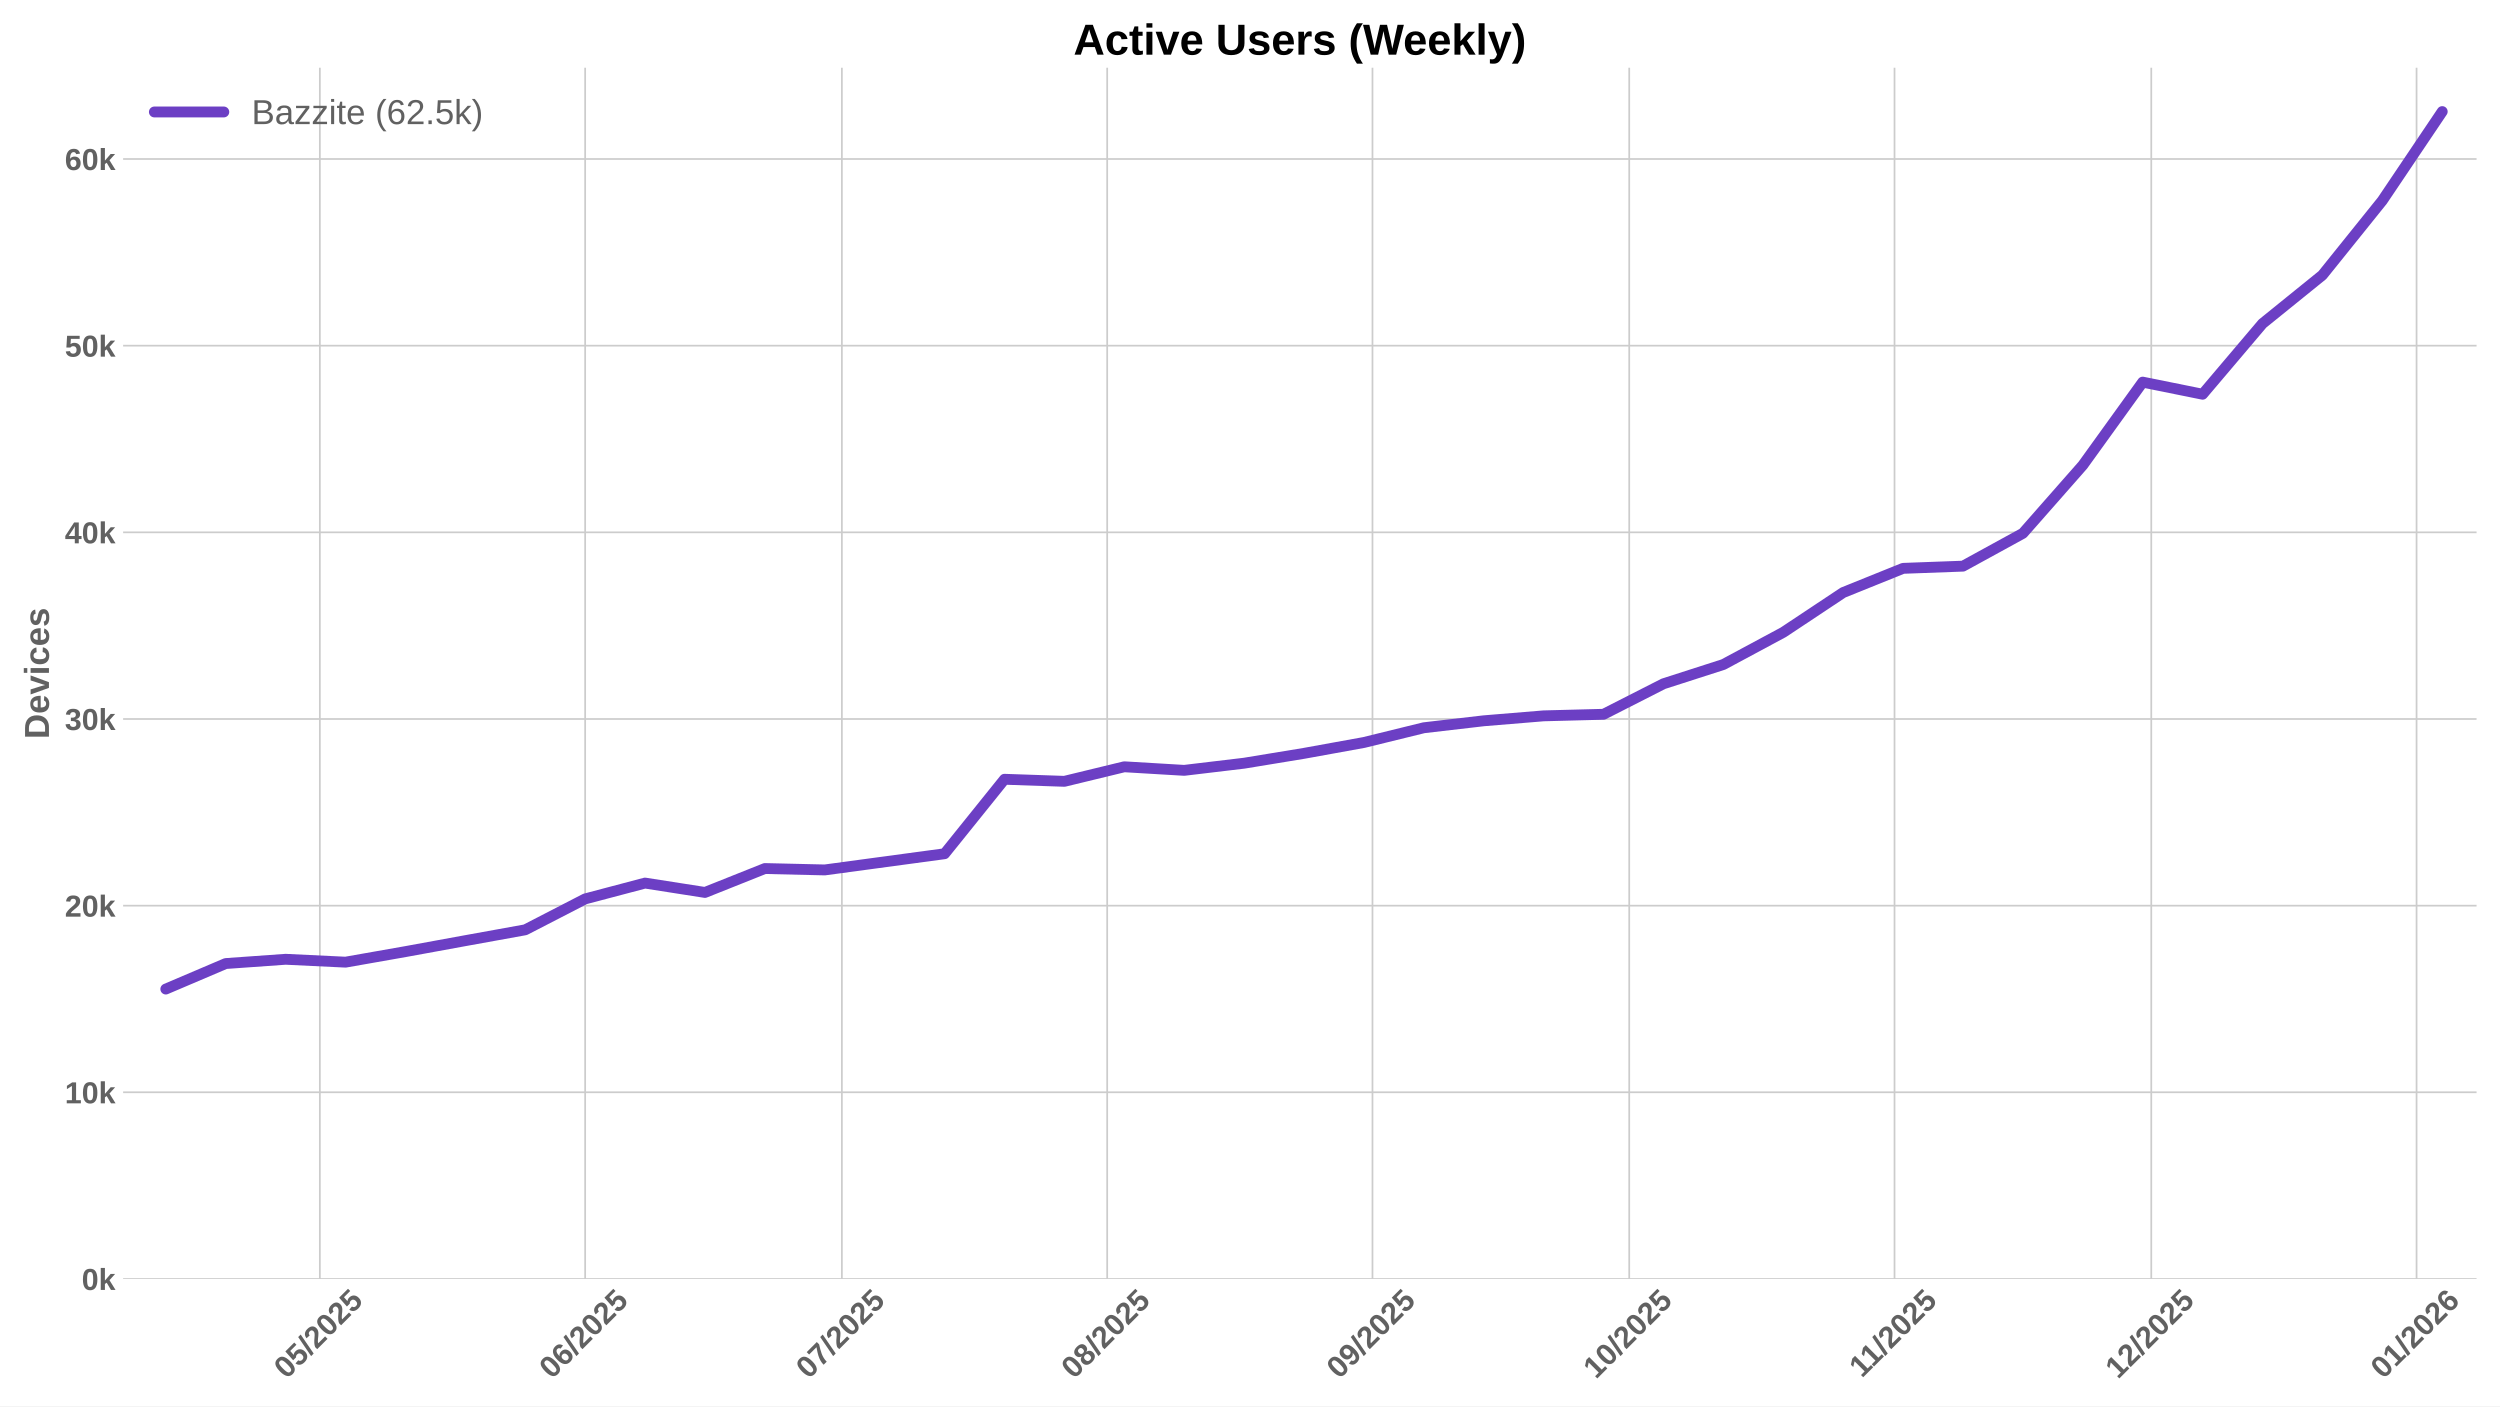
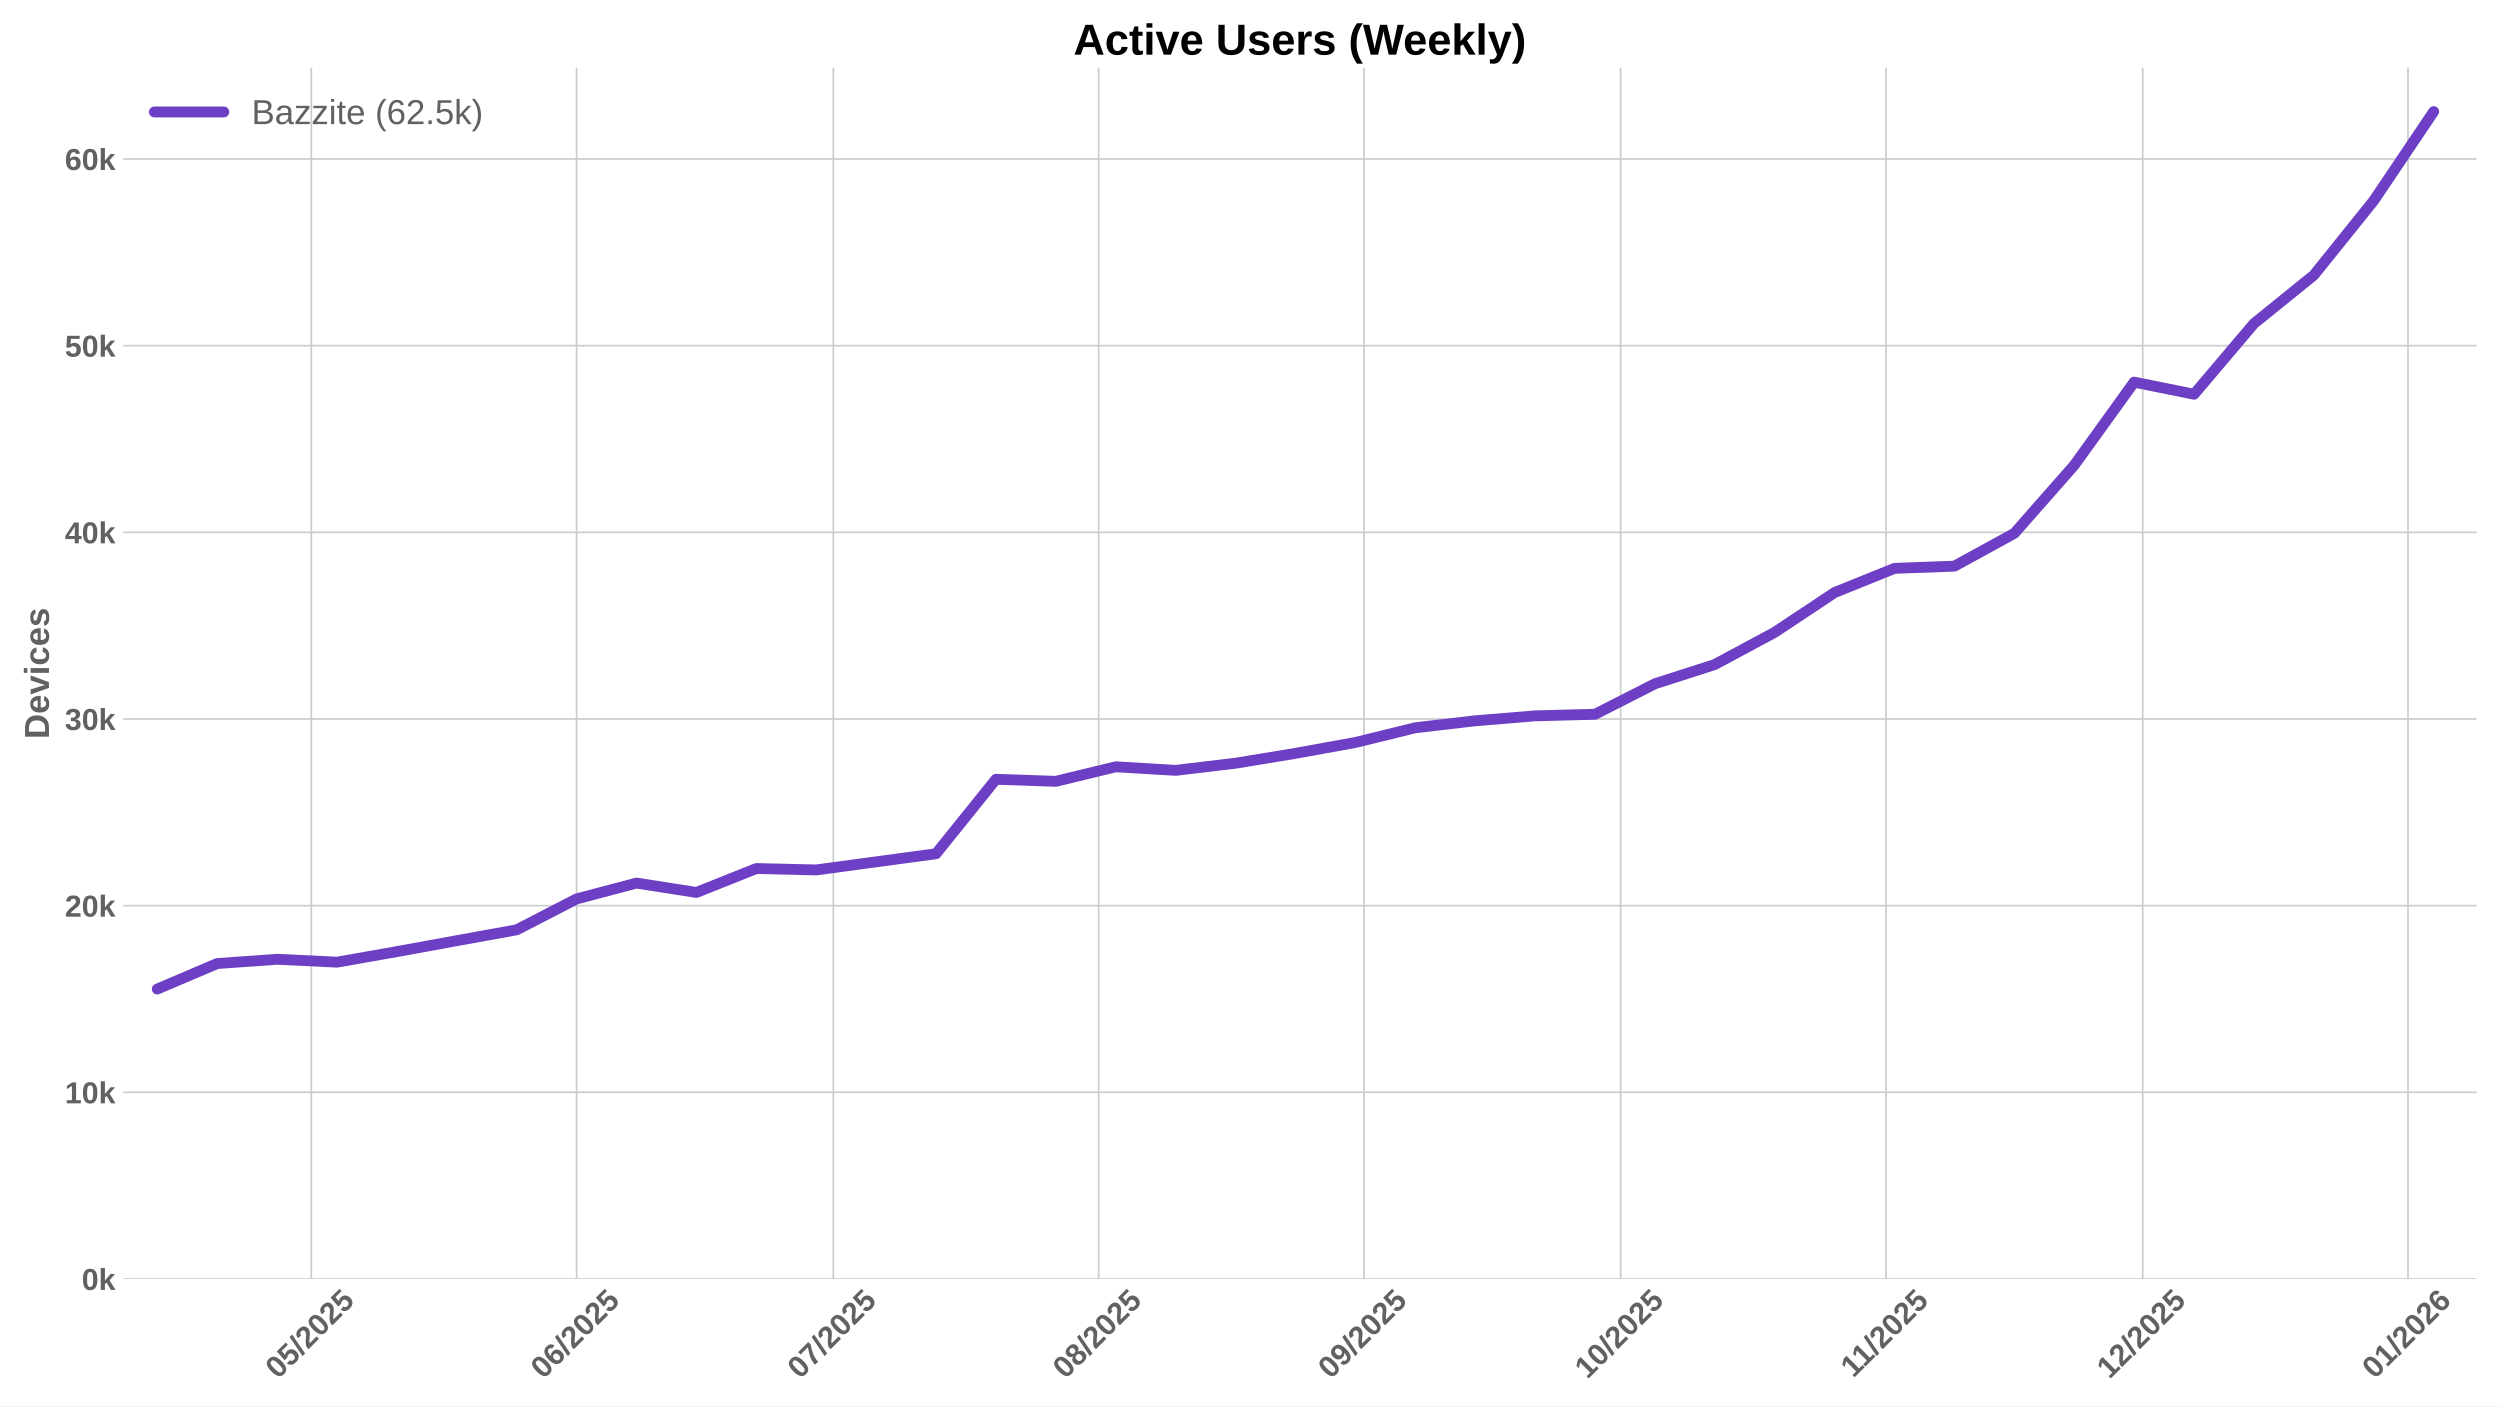
<svg xmlns="http://www.w3.org/2000/svg" xmlns:xlink="http://www.w3.org/1999/xlink" width="1152pt" height="648pt" viewBox="0 0 1152 648" version="1.1">
  <defs>
    <style type="text/css">*{stroke-linejoin: round; stroke-linecap: butt}</style>
  </defs>
  <g id="figure_1">
    <g id="patch_1">
      <path d="M 0 648  L 1152 648  L 1152 0  L 0 0  z " style="fill: #ffffff" />
    </g>
    <g id="axes_1">
      <g id="patch_2">
        <path d="M 56.73 589.343  L 1141.2 589.343  L 1141.2 31.2  L 56.73 31.2  z " style="fill: #ffffff" />
      </g>
      <g id="matplotlib.axis_1">
        <g id="xtick_1">
          <g id="line2d_1">
-             <path d="M 147.387 589.343  L 147.387 31.2  " clip-path="url(#p5490359074)" style="fill: none; stroke: #cccccc; stroke-width: 0.8; stroke-linecap: round" />
+             <path d="M 143.446 589.343  L 143.446 31.2  " clip-path="url(#p81803049bf)" style="fill: none; stroke: #cccccc; stroke-width: 0.8; stroke-linecap: round" />
          </g>
          <g id="line2d_2" />
          <g id="text_1">
-             <g style="fill: #616161" transform="translate(132.0565 635.7977) rotate(-45) scale(0.14 -0.14)">
+             <g style="fill: #616161" transform="translate(128.1152 635.7977) rotate(-45) scale(0.14 -0.14)">
              <defs>
                <path id="LiberationSans-Bold-30" d="M 3297 2203  Q 3297 1088 2914 512  Q 2531 -63 1766 -63  Q 253 -63 253 2203  Q 253 2994 418 3494  Q 584 3994 915 4231  Q 1247 4469 1791 4469  Q 2572 4469 2934 3903  Q 3297 3338 3297 2203  z M 2416 2203  Q 2416 2813 2356 3150  Q 2297 3488 2165 3634  Q 2034 3781 1784 3781  Q 1519 3781 1383 3632  Q 1247 3484 1189 3148  Q 1131 2813 1131 2203  Q 1131 1600 1192 1261  Q 1253 922 1386 775  Q 1519 628 1772 628  Q 2022 628 2158 783  Q 2294 938 2355 1278  Q 2416 1619 2416 2203  z " transform="scale(0.015625)" />
                <path id="LiberationSans-Bold-35" d="M 3381 1466  Q 3381 766 2945 351  Q 2509 -63 1750 -63  Q 1088 -63 689 235  Q 291 534 197 1100  L 1075 1172  Q 1144 891 1319 762  Q 1494 634 1759 634  Q 2088 634 2283 843  Q 2478 1053 2478 1447  Q 2478 1794 2293 2001  Q 2109 2209 1778 2209  Q 1413 2209 1181 1925  L 325 1925  L 478 4403  L 3125 4403  L 3125 3750  L 1275 3750  L 1203 2638  Q 1522 2919 2000 2919  Q 2628 2919 3004 2528  Q 3381 2138 3381 1466  z " transform="scale(0.015625)" />
                <path id="LiberationSans-Bold-2f" d="M 63 -128  L 972 4638  L 1716 4638  L 822 -128  L 63 -128  z " transform="scale(0.015625)" />
                <path id="LiberationSans-Bold-32" d="M 222 0  L 222 609  Q 394 988 711 1347  Q 1028 1706 1509 2097  Q 1972 2472 2158 2715  Q 2344 2959 2344 3194  Q 2344 3769 1766 3769  Q 1484 3769 1336 3617  Q 1188 3466 1144 3163  L 259 3213  Q 334 3825 717 4147  Q 1100 4469 1759 4469  Q 2472 4469 2853 4144  Q 3234 3819 3234 3231  Q 3234 2922 3112 2672  Q 2991 2422 2800 2211  Q 2609 2000 2376 1815  Q 2144 1631 1925 1456  Q 1706 1281 1526 1103  Q 1347 925 1259 722  L 3303 722  L 3303 0  L 222 0  z " transform="scale(0.015625)" />
              </defs>
              <use xlink:href="#LiberationSans-Bold-30" />
              <use xlink:href="#LiberationSans-Bold-35" transform="translate(55.61523 0)" />
              <use xlink:href="#LiberationSans-Bold-2f" transform="translate(111.2305 0)" />
              <use xlink:href="#LiberationSans-Bold-32" transform="translate(139.0137 0)" />
              <use xlink:href="#LiberationSans-Bold-30" transform="translate(194.6289 0)" />
              <use xlink:href="#LiberationSans-Bold-32" transform="translate(250.2441 0)" />
              <use xlink:href="#LiberationSans-Bold-35" transform="translate(305.8594 0)" />
            </g>
          </g>
        </g>
        <g id="xtick_2">
          <g id="line2d_3">
-             <path d="M 269.636 589.343  L 269.636 31.2  " clip-path="url(#p5490359074)" style="fill: none; stroke: #cccccc; stroke-width: 0.8; stroke-linecap: round" />
+             <path d="M 265.695 589.343  L 265.695 31.2  " clip-path="url(#p81803049bf)" style="fill: none; stroke: #cccccc; stroke-width: 0.8; stroke-linecap: round" />
          </g>
          <g id="line2d_4" />
          <g id="text_2">
-             <g style="fill: #616161" transform="translate(254.3059 635.7977) rotate(-45) scale(0.14 -0.14)">
+             <g style="fill: #616161" transform="translate(250.3646 635.7977) rotate(-45) scale(0.14 -0.14)">
              <defs>
                <path id="LiberationSans-Bold-36" d="M 3328 1441  Q 3328 738 2934 337  Q 2541 -63 1847 -63  Q 1069 -63 651 482  Q 234 1028 234 2100  Q 234 3278 657 3873  Q 1081 4469 1869 4469  Q 2428 4469 2751 4222  Q 3075 3975 3209 3456  L 2381 3341  Q 2263 3775 1850 3775  Q 1497 3775 1295 3422  Q 1094 3069 1094 2350  Q 1234 2584 1484 2709  Q 1734 2834 2050 2834  Q 2641 2834 2984 2459  Q 3328 2084 3328 1441  z M 2447 1416  Q 2447 1791 2273 1989  Q 2100 2188 1797 2188  Q 1506 2188 1331 2002  Q 1156 1816 1156 1509  Q 1156 1125 1339 873  Q 1522 622 1819 622  Q 2116 622 2281 833  Q 2447 1044 2447 1416  z " transform="scale(0.015625)" />
              </defs>
              <use xlink:href="#LiberationSans-Bold-30" />
              <use xlink:href="#LiberationSans-Bold-36" transform="translate(55.61523 0)" />
              <use xlink:href="#LiberationSans-Bold-2f" transform="translate(111.2305 0)" />
              <use xlink:href="#LiberationSans-Bold-32" transform="translate(139.0137 0)" />
              <use xlink:href="#LiberationSans-Bold-30" transform="translate(194.6289 0)" />
              <use xlink:href="#LiberationSans-Bold-32" transform="translate(250.2441 0)" />
              <use xlink:href="#LiberationSans-Bold-35" transform="translate(305.8594 0)" />
            </g>
          </g>
        </g>
        <g id="xtick_3">
          <g id="line2d_5">
-             <path d="M 387.942 589.343  L 387.942 31.2  " clip-path="url(#p5490359074)" style="fill: none; stroke: #cccccc; stroke-width: 0.8; stroke-linecap: round" />
+             <path d="M 384.001 589.343  L 384.001 31.2  " clip-path="url(#p81803049bf)" style="fill: none; stroke: #cccccc; stroke-width: 0.8; stroke-linecap: round" />
          </g>
          <g id="line2d_6" />
          <g id="text_3">
-             <g style="fill: #616161" transform="translate(372.6117 635.7977) rotate(-45) scale(0.14 -0.14)">
+             <g style="fill: #616161" transform="translate(368.6704 635.7977) rotate(-45) scale(0.14 -0.14)">
              <defs>
                <path id="LiberationSans-Bold-37" d="M 3278 3706  Q 2981 3238 2717 2797  Q 2453 2356 2256 1911  Q 2059 1466 1945 995  Q 1831 525 1831 0  L 916 0  Q 916 550 1059 1064  Q 1203 1578 1475 2111  Q 1747 2644 2463 3681  L 275 3681  L 275 4403  L 3278 4403  L 3278 3706  z " transform="scale(0.015625)" />
              </defs>
              <use xlink:href="#LiberationSans-Bold-30" />
              <use xlink:href="#LiberationSans-Bold-37" transform="translate(55.61523 0)" />
              <use xlink:href="#LiberationSans-Bold-2f" transform="translate(111.2305 0)" />
              <use xlink:href="#LiberationSans-Bold-32" transform="translate(139.0137 0)" />
              <use xlink:href="#LiberationSans-Bold-30" transform="translate(194.6289 0)" />
              <use xlink:href="#LiberationSans-Bold-32" transform="translate(250.2441 0)" />
              <use xlink:href="#LiberationSans-Bold-35" transform="translate(305.8594 0)" />
            </g>
          </g>
        </g>
        <g id="xtick_4">
          <g id="line2d_7">
-             <path d="M 510.191 589.343  L 510.191 31.2  " clip-path="url(#p5490359074)" style="fill: none; stroke: #cccccc; stroke-width: 0.8; stroke-linecap: round" />
+             <path d="M 506.25 589.343  L 506.25 31.2  " clip-path="url(#p81803049bf)" style="fill: none; stroke: #cccccc; stroke-width: 0.8; stroke-linecap: round" />
          </g>
          <g id="line2d_8" />
          <g id="text_4">
-             <g style="fill: #616161" transform="translate(494.8611 635.7977) rotate(-45) scale(0.14 -0.14)">
+             <g style="fill: #616161" transform="translate(490.9198 635.7977) rotate(-45) scale(0.14 -0.14)">
              <defs>
                <path id="LiberationSans-Bold-38" d="M 3363 1241  Q 3363 622 2953 279  Q 2544 -63 1784 -63  Q 1031 -63 617 278  Q 203 619 203 1234  Q 203 1656 447 1945  Q 691 2234 1100 2303  L 1100 2316  Q 744 2394 525 2669  Q 306 2944 306 3303  Q 306 3844 689 4156  Q 1072 4469 1772 4469  Q 2488 4469 2870 4164  Q 3253 3859 3253 3297  Q 3253 2938 3036 2666  Q 2819 2394 2453 2322  L 2453 2309  Q 2878 2241 3120 1961  Q 3363 1681 3363 1241  z M 2350 3250  Q 2350 3563 2206 3708  Q 2063 3853 1772 3853  Q 1203 3853 1203 3250  Q 1203 2619 1778 2619  Q 2066 2619 2208 2766  Q 2350 2913 2350 3250  z M 2453 1313  Q 2453 2003 1766 2003  Q 1447 2003 1276 1822  Q 1106 1641 1106 1300  Q 1106 913 1275 734  Q 1444 556 1791 556  Q 2131 556 2292 734  Q 2453 913 2453 1313  z " transform="scale(0.015625)" />
              </defs>
              <use xlink:href="#LiberationSans-Bold-30" />
              <use xlink:href="#LiberationSans-Bold-38" transform="translate(55.61523 0)" />
              <use xlink:href="#LiberationSans-Bold-2f" transform="translate(111.2305 0)" />
              <use xlink:href="#LiberationSans-Bold-32" transform="translate(139.0137 0)" />
              <use xlink:href="#LiberationSans-Bold-30" transform="translate(194.6289 0)" />
              <use xlink:href="#LiberationSans-Bold-32" transform="translate(250.2441 0)" />
              <use xlink:href="#LiberationSans-Bold-35" transform="translate(305.8594 0)" />
            </g>
          </g>
        </g>
        <g id="xtick_5">
          <g id="line2d_9">
-             <path d="M 632.441 589.343  L 632.441 31.2  " clip-path="url(#p5490359074)" style="fill: none; stroke: #cccccc; stroke-width: 0.8; stroke-linecap: round" />
+             <path d="M 628.499 589.343  L 628.499 31.2  " clip-path="url(#p81803049bf)" style="fill: none; stroke: #cccccc; stroke-width: 0.8; stroke-linecap: round" />
          </g>
          <g id="line2d_10" />
          <g id="text_5">
-             <g style="fill: #616161" transform="translate(617.1104 635.7977) rotate(-45) scale(0.14 -0.14)">
+             <g style="fill: #616161" transform="translate(613.1691 635.7977) rotate(-45) scale(0.14 -0.14)">
              <defs>
                <path id="LiberationSans-Bold-39" d="M 3322 2272  Q 3322 1100 2894 518  Q 2466 -63 1678 -63  Q 1097 -63 767 185  Q 438 434 300 972  L 1125 1088  Q 1247 628 1688 628  Q 2056 628 2254 981  Q 2453 1334 2459 2028  Q 2341 1794 2070 1661  Q 1800 1528 1488 1528  Q 906 1528 564 1923  Q 222 2319 222 2994  Q 222 3688 623 4078  Q 1025 4469 1759 4469  Q 2550 4469 2936 3920  Q 3322 3372 3322 2272  z M 2394 2888  Q 2394 3297 2214 3539  Q 2034 3781 1738 3781  Q 1447 3781 1280 3570  Q 1113 3359 1113 2988  Q 1113 2622 1278 2401  Q 1444 2181 1741 2181  Q 2022 2181 2208 2373  Q 2394 2566 2394 2888  z " transform="scale(0.015625)" />
              </defs>
              <use xlink:href="#LiberationSans-Bold-30" />
              <use xlink:href="#LiberationSans-Bold-39" transform="translate(55.61523 0)" />
              <use xlink:href="#LiberationSans-Bold-2f" transform="translate(111.2305 0)" />
              <use xlink:href="#LiberationSans-Bold-32" transform="translate(139.0137 0)" />
              <use xlink:href="#LiberationSans-Bold-30" transform="translate(194.6289 0)" />
              <use xlink:href="#LiberationSans-Bold-32" transform="translate(250.2441 0)" />
              <use xlink:href="#LiberationSans-Bold-35" transform="translate(305.8594 0)" />
            </g>
          </g>
        </g>
        <g id="xtick_6">
          <g id="line2d_11">
-             <path d="M 750.747 589.343  L 750.747 31.2  " clip-path="url(#p5490359074)" style="fill: none; stroke: #cccccc; stroke-width: 0.8; stroke-linecap: round" />
+             <path d="M 746.805 589.343  L 746.805 31.2  " clip-path="url(#p81803049bf)" style="fill: none; stroke: #cccccc; stroke-width: 0.8; stroke-linecap: round" />
          </g>
          <g id="line2d_12" />
          <g id="text_6">
-             <g style="fill: #616161" transform="translate(735.4162 635.7977) rotate(-45) scale(0.14 -0.14)">
+             <g style="fill: #616161" transform="translate(731.4749 635.7977) rotate(-45) scale(0.14 -0.14)">
              <defs>
                <path id="LiberationSans-Bold-31" d="M 403 0  L 403 653  L 1494 653  L 1494 3656  L 438 2997  L 438 3688  L 1541 4403  L 2372 4403  L 2372 653  L 3381 653  L 3381 0  L 403 0  z " transform="scale(0.015625)" />
              </defs>
              <use xlink:href="#LiberationSans-Bold-31" />
              <use xlink:href="#LiberationSans-Bold-30" transform="translate(55.61523 0)" />
              <use xlink:href="#LiberationSans-Bold-2f" transform="translate(111.2305 0)" />
              <use xlink:href="#LiberationSans-Bold-32" transform="translate(139.0137 0)" />
              <use xlink:href="#LiberationSans-Bold-30" transform="translate(194.6289 0)" />
              <use xlink:href="#LiberationSans-Bold-32" transform="translate(250.2441 0)" />
              <use xlink:href="#LiberationSans-Bold-35" transform="translate(305.8594 0)" />
            </g>
          </g>
        </g>
        <g id="xtick_7">
          <g id="line2d_13">
-             <path d="M 872.996 589.343  L 872.996 31.2  " clip-path="url(#p5490359074)" style="fill: none; stroke: #cccccc; stroke-width: 0.8; stroke-linecap: round" />
+             <path d="M 869.055 589.343  L 869.055 31.2  " clip-path="url(#p81803049bf)" style="fill: none; stroke: #cccccc; stroke-width: 0.8; stroke-linecap: round" />
          </g>
          <g id="line2d_14" />
          <g id="text_7">
-             <g style="fill: #616161" transform="translate(857.9378 635.2532) rotate(-45) scale(0.14 -0.14)">
+             <g style="fill: #616161" transform="translate(853.9965 635.2532) rotate(-45) scale(0.14 -0.14)">
              <use xlink:href="#LiberationSans-Bold-31" />
              <use xlink:href="#LiberationSans-Bold-31" transform="translate(50.11523 0)" />
              <use xlink:href="#LiberationSans-Bold-2f" transform="translate(105.7305 0)" />
              <use xlink:href="#LiberationSans-Bold-32" transform="translate(133.5137 0)" />
              <use xlink:href="#LiberationSans-Bold-30" transform="translate(189.1289 0)" />
              <use xlink:href="#LiberationSans-Bold-32" transform="translate(244.7441 0)" />
              <use xlink:href="#LiberationSans-Bold-35" transform="translate(300.3594 0)" />
            </g>
          </g>
        </g>
        <g id="xtick_8">
          <g id="line2d_15">
-             <path d="M 991.302 589.343  L 991.302 31.2  " clip-path="url(#p5490359074)" style="fill: none; stroke: #cccccc; stroke-width: 0.8; stroke-linecap: round" />
+             <path d="M 987.36 589.343  L 987.36 31.2  " clip-path="url(#p81803049bf)" style="fill: none; stroke: #cccccc; stroke-width: 0.8; stroke-linecap: round" />
          </g>
          <g id="line2d_16" />
          <g id="text_8">
-             <g style="fill: #616161" transform="translate(975.9714 635.7977) rotate(-45) scale(0.14 -0.14)">
+             <g style="fill: #616161" transform="translate(972.0301 635.7977) rotate(-45) scale(0.14 -0.14)">
              <use xlink:href="#LiberationSans-Bold-31" />
              <use xlink:href="#LiberationSans-Bold-32" transform="translate(55.61523 0)" />
              <use xlink:href="#LiberationSans-Bold-2f" transform="translate(111.2305 0)" />
              <use xlink:href="#LiberationSans-Bold-32" transform="translate(139.0137 0)" />
              <use xlink:href="#LiberationSans-Bold-30" transform="translate(194.6289 0)" />
              <use xlink:href="#LiberationSans-Bold-32" transform="translate(250.2441 0)" />
              <use xlink:href="#LiberationSans-Bold-35" transform="translate(305.8594 0)" />
            </g>
          </g>
        </g>
        <g id="xtick_9">
          <g id="line2d_17">
-             <path d="M 1113.551 589.343  L 1113.551 31.2  " clip-path="url(#p5490359074)" style="fill: none; stroke: #cccccc; stroke-width: 0.8; stroke-linecap: round" />
+             <path d="M 1109.61 589.343  L 1109.61 31.2  " clip-path="url(#p81803049bf)" style="fill: none; stroke: #cccccc; stroke-width: 0.8; stroke-linecap: round" />
          </g>
          <g id="line2d_18" />
          <g id="text_9">
-             <g style="fill: #616161" transform="translate(1098.221 635.7977) rotate(-45) scale(0.14 -0.14)">
+             <g style="fill: #616161" transform="translate(1094.279 635.7977) rotate(-45) scale(0.14 -0.14)">
              <use xlink:href="#LiberationSans-Bold-30" />
              <use xlink:href="#LiberationSans-Bold-31" transform="translate(55.61523 0)" />
              <use xlink:href="#LiberationSans-Bold-2f" transform="translate(111.2305 0)" />
              <use xlink:href="#LiberationSans-Bold-32" transform="translate(139.0137 0)" />
              <use xlink:href="#LiberationSans-Bold-30" transform="translate(194.6289 0)" />
              <use xlink:href="#LiberationSans-Bold-32" transform="translate(250.2441 0)" />
              <use xlink:href="#LiberationSans-Bold-36" transform="translate(305.8594 0)" />
            </g>
          </g>
        </g>
      </g>
      <g id="matplotlib.axis_2">
        <g id="ytick_1">
          <g id="line2d_19">
-             <path d="M 56.73 589.343  L 1141.2 589.343  " clip-path="url(#p5490359074)" style="fill: none; stroke: #cccccc; stroke-width: 0.8; stroke-linecap: round" />
+             <path d="M 56.73 589.343  L 1141.2 589.343  " clip-path="url(#p81803049bf)" style="fill: none; stroke: #cccccc; stroke-width: 0.8; stroke-linecap: round" />
          </g>
          <g id="line2d_20" />
          <g id="text_10">
            <g style="fill: #616161" transform="translate(37.65937 594.416) scale(0.14 -0.14)">
              <defs>
                <path id="LiberationSans-Bold-6b" d="M 2606 0  L 1703 1531  L 1325 1269  L 1325 0  L 447 0  L 447 4638  L 1325 4638  L 1325 1981  L 2531 3381  L 3475 3381  L 2288 2063  L 3566 0  L 2606 0  z " transform="scale(0.015625)" />
              </defs>
              <use xlink:href="#LiberationSans-Bold-30" />
              <use xlink:href="#LiberationSans-Bold-6b" transform="translate(55.61523 0)" />
            </g>
          </g>
        </g>
        <g id="ytick_2">
          <g id="line2d_21">
-             <path d="M 56.73 503.331  L 1141.2 503.331  " clip-path="url(#p5490359074)" style="fill: none; stroke: #cccccc; stroke-width: 0.8; stroke-linecap: round" />
+             <path d="M 56.73 503.331  L 1141.2 503.331  " clip-path="url(#p81803049bf)" style="fill: none; stroke: #cccccc; stroke-width: 0.8; stroke-linecap: round" />
          </g>
          <g id="line2d_22" />
          <g id="text_11">
            <g style="fill: #616161" transform="translate(29.87406 508.4042) scale(0.14 -0.14)">
              <use xlink:href="#LiberationSans-Bold-31" />
              <use xlink:href="#LiberationSans-Bold-30" transform="translate(55.61523 0)" />
              <use xlink:href="#LiberationSans-Bold-6b" transform="translate(111.2305 0)" />
            </g>
          </g>
        </g>
        <g id="ytick_3">
          <g id="line2d_23">
-             <path d="M 56.73 417.32  L 1141.2 417.32  " clip-path="url(#p5490359074)" style="fill: none; stroke: #cccccc; stroke-width: 0.8; stroke-linecap: round" />
+             <path d="M 56.73 417.32  L 1141.2 417.32  " clip-path="url(#p81803049bf)" style="fill: none; stroke: #cccccc; stroke-width: 0.8; stroke-linecap: round" />
          </g>
          <g id="line2d_24" />
          <g id="text_12">
            <g style="fill: #616161" transform="translate(29.87406 422.3925) scale(0.14 -0.14)">
              <use xlink:href="#LiberationSans-Bold-32" />
              <use xlink:href="#LiberationSans-Bold-30" transform="translate(55.61523 0)" />
              <use xlink:href="#LiberationSans-Bold-6b" transform="translate(111.2305 0)" />
            </g>
          </g>
        </g>
        <g id="ytick_4">
          <g id="line2d_25">
-             <path d="M 56.73 331.308  L 1141.2 331.308  " clip-path="url(#p5490359074)" style="fill: none; stroke: #cccccc; stroke-width: 0.8; stroke-linecap: round" />
+             <path d="M 56.73 331.308  L 1141.2 331.308  " clip-path="url(#p81803049bf)" style="fill: none; stroke: #cccccc; stroke-width: 0.8; stroke-linecap: round" />
          </g>
          <g id="line2d_26" />
          <g id="text_13">
            <g style="fill: #616161" transform="translate(29.87406 336.3807) scale(0.14 -0.14)">
              <defs>
                <path id="LiberationSans-Bold-33" d="M 3328 1222  Q 3328 603 2922 265  Q 2516 -72 1766 -72  Q 1056 -72 637 254  Q 219 581 147 1197  L 1041 1275  Q 1125 641 1763 641  Q 2078 641 2253 797  Q 2428 953 2428 1275  Q 2428 1569 2215 1725  Q 2003 1881 1584 1881  L 1278 1881  L 1278 2591  L 1566 2591  Q 1944 2591 2134 2745  Q 2325 2900 2325 3188  Q 2325 3459 2173 3614  Q 2022 3769 1731 3769  Q 1459 3769 1292 3619  Q 1125 3469 1100 3194  L 222 3256  Q 291 3825 694 4147  Q 1097 4469 1747 4469  Q 2438 4469 2827 4158  Q 3216 3847 3216 3297  Q 3216 2884 2973 2618  Q 2731 2353 2275 2266  L 2275 2253  Q 2781 2194 3054 1920  Q 3328 1647 3328 1222  z " transform="scale(0.015625)" />
              </defs>
              <use xlink:href="#LiberationSans-Bold-33" />
              <use xlink:href="#LiberationSans-Bold-30" transform="translate(55.61523 0)" />
              <use xlink:href="#LiberationSans-Bold-6b" transform="translate(111.2305 0)" />
            </g>
          </g>
        </g>
        <g id="ytick_5">
          <g id="line2d_27">
-             <path d="M 56.73 245.296  L 1141.2 245.296  " clip-path="url(#p5490359074)" style="fill: none; stroke: #cccccc; stroke-width: 0.8; stroke-linecap: round" />
+             <path d="M 56.73 245.296  L 1141.2 245.296  " clip-path="url(#p81803049bf)" style="fill: none; stroke: #cccccc; stroke-width: 0.8; stroke-linecap: round" />
          </g>
          <g id="line2d_28" />
          <g id="text_14">
            <g style="fill: #616161" transform="translate(29.87406 250.369) scale(0.14 -0.14)">
              <defs>
                <path id="LiberationSans-Bold-34" d="M 2938 897  L 2938 0  L 2100 0  L 2100 897  L 97 897  L 97 1556  L 1956 4403  L 2938 4403  L 2938 1550  L 3525 1550  L 3525 897  L 2938 897  z M 2100 2991  Q 2100 3159 2111 3356  Q 2122 3553 2128 3609  Q 2047 3434 1834 3103  L 813 1550  L 2100 1550  L 2100 2991  z " transform="scale(0.015625)" />
              </defs>
              <use xlink:href="#LiberationSans-Bold-34" />
              <use xlink:href="#LiberationSans-Bold-30" transform="translate(55.61523 0)" />
              <use xlink:href="#LiberationSans-Bold-6b" transform="translate(111.2305 0)" />
            </g>
          </g>
        </g>
        <g id="ytick_6">
          <g id="line2d_29">
-             <path d="M 56.73 159.284  L 1141.2 159.284  " clip-path="url(#p5490359074)" style="fill: none; stroke: #cccccc; stroke-width: 0.8; stroke-linecap: round" />
+             <path d="M 56.73 159.284  L 1141.2 159.284  " clip-path="url(#p81803049bf)" style="fill: none; stroke: #cccccc; stroke-width: 0.8; stroke-linecap: round" />
          </g>
          <g id="line2d_30" />
          <g id="text_15">
            <g style="fill: #616161" transform="translate(29.87406 164.3572) scale(0.14 -0.14)">
              <use xlink:href="#LiberationSans-Bold-35" />
              <use xlink:href="#LiberationSans-Bold-30" transform="translate(55.61523 0)" />
              <use xlink:href="#LiberationSans-Bold-6b" transform="translate(111.2305 0)" />
            </g>
          </g>
        </g>
        <g id="ytick_7">
          <g id="line2d_31">
-             <path d="M 56.73 73.273  L 1141.2 73.273  " clip-path="url(#p5490359074)" style="fill: none; stroke: #cccccc; stroke-width: 0.8; stroke-linecap: round" />
+             <path d="M 56.73 73.273  L 1141.2 73.273  " clip-path="url(#p81803049bf)" style="fill: none; stroke: #cccccc; stroke-width: 0.8; stroke-linecap: round" />
          </g>
          <g id="line2d_32" />
          <g id="text_16">
            <g style="fill: #616161" transform="translate(29.87406 78.34546) scale(0.14 -0.14)">
              <use xlink:href="#LiberationSans-Bold-36" />
              <use xlink:href="#LiberationSans-Bold-30" transform="translate(55.61523 0)" />
              <use xlink:href="#LiberationSans-Bold-6b" transform="translate(111.2305 0)" />
            </g>
          </g>
        </g>
        <g id="text_17">
          <g style="fill: #616161" transform="translate(22.55406 340.5153) rotate(-90) scale(0.16 -0.16)">
            <defs>
              <path id="LiberationSans-Bold-44" d="M 4353 2234  Q 4353 1553 4086 1045  Q 3819 538 3330 269  Q 2841 0 2209 0  L 428 0  L 428 4403  L 2022 4403  Q 3134 4403 3743 3842  Q 4353 3281 4353 2234  z M 3425 2234  Q 3425 2944 3056 3317  Q 2688 3691 2003 3691  L 1350 3691  L 1350 713  L 2131 713  Q 2725 713 3075 1122  Q 3425 1531 3425 2234  z " transform="scale(0.015625)" />
              <path id="LiberationSans-Bold-65" d="M 1831 -63  Q 1069 -63 659 389  Q 250 841 250 1706  Q 250 2544 665 2994  Q 1081 3444 1844 3444  Q 2572 3444 2956 2961  Q 3341 2478 3341 1547  L 3341 1522  L 1172 1522  Q 1172 1028 1355 776  Q 1538 525 1875 525  Q 2341 525 2463 928  L 3291 856  Q 2931 -63 1831 -63  z M 1831 2891  Q 1522 2891 1355 2675  Q 1188 2459 1178 2072  L 2491 2072  Q 2466 2481 2294 2686  Q 2122 2891 1831 2891  z " transform="scale(0.015625)" />
              <path id="LiberationSans-Bold-76" d="M 2284 0  L 1234 0  L 25 3381  L 953 3381  L 1544 1491  Q 1591 1334 1766 709  Q 1797 838 1894 1159  Q 1991 1481 2613 3381  L 3531 3381  L 2284 0  z " transform="scale(0.015625)" />
              <path id="LiberationSans-Bold-69" d="M 447 3991  L 447 4638  L 1325 4638  L 1325 3991  L 447 3991  z M 447 0  L 447 3381  L 1325 3381  L 1325 0  L 447 0  z " transform="scale(0.015625)" />
              <path id="LiberationSans-Bold-63" d="M 1856 -63  Q 1088 -63 669 395  Q 250 853 250 1672  Q 250 2509 672 2976  Q 1094 3444 1869 3444  Q 2466 3444 2856 3144  Q 3247 2844 3347 2316  L 2463 2272  Q 2425 2531 2275 2686  Q 2125 2841 1850 2841  Q 1172 2841 1172 1706  Q 1172 538 1863 538  Q 2113 538 2281 695  Q 2450 853 2491 1166  L 3372 1125  Q 3325 778 3123 506  Q 2922 234 2594 85  Q 2266 -63 1856 -63  z " transform="scale(0.015625)" />
              <path id="LiberationSans-Bold-73" d="M 3297 988  Q 3297 497 2895 217  Q 2494 -63 1784 -63  Q 1088 -63 717 157  Q 347 378 225 844  L 997 959  Q 1063 719 1223 619  Q 1384 519 1784 519  Q 2153 519 2322 612  Q 2491 706 2491 906  Q 2491 1069 2355 1164  Q 2219 1259 1894 1325  Q 1150 1472 890 1598  Q 631 1725 495 1926  Q 359 2128 359 2422  Q 359 2906 732 3176  Q 1106 3447 1791 3447  Q 2394 3447 2761 3212  Q 3128 2978 3219 2534  L 2441 2453  Q 2403 2659 2256 2761  Q 2109 2863 1791 2863  Q 1478 2863 1322 2783  Q 1166 2703 1166 2516  Q 1166 2369 1286 2283  Q 1406 2197 1691 2141  Q 2088 2059 2395 1973  Q 2703 1888 2889 1769  Q 3075 1650 3186 1464  Q 3297 1278 3297 988  z " transform="scale(0.015625)" />
            </defs>
            <use xlink:href="#LiberationSans-Bold-44" />
            <use xlink:href="#LiberationSans-Bold-65" transform="translate(72.2168 0)" />
            <use xlink:href="#LiberationSans-Bold-76" transform="translate(127.832 0)" />
            <use xlink:href="#LiberationSans-Bold-69" transform="translate(183.4473 0)" />
            <use xlink:href="#LiberationSans-Bold-63" transform="translate(211.2305 0)" />
            <use xlink:href="#LiberationSans-Bold-65" transform="translate(266.8457 0)" />
            <use xlink:href="#LiberationSans-Bold-73" transform="translate(322.4609 0)" />
          </g>
        </g>
      </g>
      <g id="line2d_33">
-         <path d="M 76.403 455.758  L 104.008 444.001  L 131.613 442.039  L 159.217 443.364  L 186.822 438.504  L 214.427 433.455  L 242.031 428.458  L 269.636 414.215  L 297.241 406.921  L 324.846 411.239  L 352.45 400.221  L 380.055 400.866  L 435.264 393.4  L 462.869 359.09  L 490.474 360.036  L 518.078 353.336  L 545.683 354.978  L 573.288 351.684  L 600.892 347.143  L 628.497 342.137  L 656.102 335.35  L 683.707 332.142  L 711.311 329.863  L 738.916 329.14  L 766.521 315.086  L 794.125 306.201  L 821.73 291.373  L 849.335 273.035  L 876.939 261.896  L 904.544 260.881  L 932.149 245.752  L 959.753 214.375  L 987.358 176.083  L 1014.963 181.665  L 1042.568 149.101  L 1070.172 126.772  L 1097.777 92.436  L 1125.382 51.417  " clip-path="url(#p5490359074)" style="fill: none; stroke: #6c3fc4; stroke-width: 5; stroke-linecap: round" />
+         <path d="M 72.462 455.758  L 100.067 444.001  L 127.671 442.039  L 155.276 443.364  L 182.881 438.504  L 210.486 433.455  L 238.09 428.458  L 265.695 414.215  L 293.3 406.921  L 320.904 411.239  L 348.509 400.221  L 376.114 400.866  L 431.323 393.4  L 458.928 359.09  L 486.532 360.036  L 514.137 353.336  L 541.742 354.978  L 569.346 351.684  L 596.951 347.143  L 624.556 342.137  L 652.161 335.35  L 679.765 332.142  L 707.37 329.863  L 734.975 329.14  L 762.579 315.086  L 790.184 306.201  L 817.789 291.373  L 845.393 273.035  L 872.998 261.896  L 900.603 260.881  L 928.207 245.752  L 955.812 214.375  L 983.417 176.083  L 1011.022 181.665  L 1038.626 149.101  L 1066.231 126.772  L 1093.836 92.436  L 1121.44 51.417  " clip-path="url(#p81803049bf)" style="fill: none; stroke: #6c3fc4; stroke-width: 5; stroke-linecap: round" />
      </g>
      <g id="patch_3">
        <path d="M 56.73 589.343  L 56.73 31.2  " style="fill: none" />
      </g>
      <g id="patch_4">
        <path d="M 1141.2 589.343  L 1141.2 31.2  " style="fill: none" />
      </g>
      <g id="patch_5">
        <path d="M 56.73 589.343  L 1141.2 589.343  " style="fill: none" />
      </g>
      <g id="patch_6">
        <path d="M 56.73 31.2  L 1141.2 31.2  " style="fill: none" />
      </g>
      <g id="text_18">
        <g transform="translate(494.6541 25.2) scale(0.2 -0.2)">
          <defs>
            <path id="LiberationSans-Bold-41" d="M 3541 0  L 3150 1125  L 1472 1125  L 1081 0  L 159 0  L 1766 4403  L 2853 4403  L 4453 0  L 3541 0  z M 2309 3725  L 2291 3656  Q 2259 3544 2215 3400  Q 2172 3256 1678 1819  L 2944 1819  L 2509 3084  L 2375 3509  L 2309 3725  z " transform="scale(0.015625)" />
            <path id="LiberationSans-Bold-74" d="M 1313 -56  Q 925 -56 715 155  Q 506 366 506 794  L 506 2788  L 78 2788  L 78 3381  L 550 3381  L 825 4175  L 1375 4175  L 1375 3381  L 2016 3381  L 2016 2788  L 1375 2788  L 1375 1031  Q 1375 784 1469 667  Q 1563 550 1759 550  Q 1863 550 2053 594  L 2053 50  Q 1728 -56 1313 -56  z " transform="scale(0.015625)" />
            <path id="LiberationSans-Bold-20" transform="scale(0.015625)" />
            <path id="LiberationSans-Bold-55" d="M 2259 -63  Q 1350 -63 867 381  Q 384 825 384 1650  L 384 4403  L 1306 4403  L 1306 1722  Q 1306 1200 1554 929  Q 1803 659 2284 659  Q 2778 659 3043 942  Q 3309 1225 3309 1753  L 3309 4403  L 4231 4403  L 4231 1697  Q 4231 859 3714 398  Q 3197 -63 2259 -63  z " transform="scale(0.015625)" />
            <path id="LiberationSans-Bold-72" d="M 447 0  L 447 2588  Q 447 2866 439 3052  Q 431 3238 422 3381  L 1259 3381  Q 1269 3325 1284 3039  Q 1300 2753 1300 2659  L 1313 2659  Q 1441 3016 1541 3161  Q 1641 3306 1778 3376  Q 1916 3447 2122 3447  Q 2291 3447 2394 3400  L 2394 2666  Q 2181 2713 2019 2713  Q 1691 2713 1508 2447  Q 1325 2181 1325 1659  L 1325 0  L 447 0  z " transform="scale(0.015625)" />
            <path id="LiberationSans-Bold-28" d="M 1247 -1328  Q 756 -622 537 81  Q 319 784 319 1659  Q 319 2531 537 3232  Q 756 3934 1247 4638  L 2125 4638  Q 1631 3925 1407 3219  Q 1184 2513 1184 1656  Q 1184 803 1406 101  Q 1628 -600 2125 -1328  L 1247 -1328  z " transform="scale(0.015625)" />
            <path id="LiberationSans-Bold-57" d="M 4897 0  L 3803 0  L 3206 2547  Q 3097 2997 3022 3488  Q 2947 3078 2900 2864  Q 2853 2650 2234 0  L 1141 0  L 6 4403  L 941 4403  L 1578 1559  L 1722 872  Q 1809 1306 1892 1701  Q 1975 2097 2516 4403  L 3547 4403  L 4103 2059  Q 4169 1797 4325 872  L 4403 1234  L 4569 1953  L 5100 4403  L 6034 4403  L 4897 0  z " transform="scale(0.015625)" />
            <path id="LiberationSans-Bold-6c" d="M 447 0  L 447 4638  L 1325 4638  L 1325 0  L 447 0  z " transform="scale(0.015625)" />
            <path id="LiberationSans-Bold-79" d="M 884 -1328  Q 569 -1328 331 -1288  L 331 -663  Q 497 -688 634 -688  Q 822 -688 945 -628  Q 1069 -569 1167 -431  Q 1266 -294 1388 34  L 50 3381  L 978 3381  L 1509 1797  Q 1634 1456 1825 753  L 1903 1050  L 2106 1784  L 2606 3381  L 3525 3381  L 2188 -178  Q 1919 -828 1630 -1078  Q 1341 -1328 884 -1328  z " transform="scale(0.015625)" />
            <path id="LiberationSans-Bold-29" d="M 6 -1328  Q 506 -597 726 101  Q 947 800 947 1656  Q 947 2516 722 3223  Q 497 3931 6 4638  L 884 4638  Q 1378 3928 1595 3225  Q 1813 2522 1813 1659  Q 1813 791 1595 87  Q 1378 -616 884 -1328  L 6 -1328  z " transform="scale(0.015625)" />
          </defs>
          <use xlink:href="#LiberationSans-Bold-41" />
          <use xlink:href="#LiberationSans-Bold-63" transform="translate(72.2168 0)" />
          <use xlink:href="#LiberationSans-Bold-74" transform="translate(127.832 0)" />
          <use xlink:href="#LiberationSans-Bold-69" transform="translate(161.1328 0)" />
          <use xlink:href="#LiberationSans-Bold-76" transform="translate(188.916 0)" />
          <use xlink:href="#LiberationSans-Bold-65" transform="translate(244.5312 0)" />
          <use xlink:href="#LiberationSans-Bold-20" transform="translate(300.1465 0)" />
          <use xlink:href="#LiberationSans-Bold-55" transform="translate(327.9297 0)" />
          <use xlink:href="#LiberationSans-Bold-73" transform="translate(400.1465 0)" />
          <use xlink:href="#LiberationSans-Bold-65" transform="translate(455.7617 0)" />
          <use xlink:href="#LiberationSans-Bold-72" transform="translate(511.377 0)" />
          <use xlink:href="#LiberationSans-Bold-73" transform="translate(550.293 0)" />
          <use xlink:href="#LiberationSans-Bold-20" transform="translate(605.9082 0)" />
          <use xlink:href="#LiberationSans-Bold-28" transform="translate(633.6914 0)" />
          <use xlink:href="#LiberationSans-Bold-57" transform="translate(666.9922 0)" />
          <use xlink:href="#LiberationSans-Bold-65" transform="translate(759.627 0)" />
          <use xlink:href="#LiberationSans-Bold-65" transform="translate(815.2422 0)" />
          <use xlink:href="#LiberationSans-Bold-6b" transform="translate(870.8574 0)" />
          <use xlink:href="#LiberationSans-Bold-6c" transform="translate(926.4727 0)" />
          <use xlink:href="#LiberationSans-Bold-79" transform="translate(954.2559 0)" />
          <use xlink:href="#LiberationSans-Bold-29" transform="translate(1009.871 0)" />
        </g>
      </g>
      <g id="legend_1">
        <g id="line2d_34">
          <path d="M 71.13 51.595  L 87.13 51.595  L 103.13 51.595  " style="fill: none; stroke: #6c3fc4; stroke-width: 5; stroke-linecap: round" />
        </g>
        <g id="text_19">
          <g style="fill: #616161" transform="translate(115.93 57.195) scale(0.16 -0.16)">
            <defs>
              <path id="LiberationSans-42" d="M 3931 1241  Q 3931 653 3503 326  Q 3075 0 2313 0  L 525 0  L 525 4403  L 2125 4403  Q 3675 4403 3675 3334  Q 3675 2944 3456 2678  Q 3238 2413 2838 2322  Q 3363 2259 3647 1970  Q 3931 1681 3931 1241  z M 3075 3263  Q 3075 3619 2831 3772  Q 2588 3925 2125 3925  L 1122 3925  L 1122 2531  L 2125 2531  Q 2603 2531 2839 2711  Q 3075 2891 3075 3263  z M 3328 1288  Q 3328 2066 2234 2066  L 1122 2066  L 1122 478  L 2281 478  Q 2828 478 3078 681  Q 3328 884 3328 1288  z " transform="scale(0.015625)" />
              <path id="LiberationSans-61" d="M 1294 -63  Q 784 -63 528 206  Q 272 475 272 944  Q 272 1469 617 1750  Q 963 2031 1731 2050  L 2491 2063  L 2491 2247  Q 2491 2659 2316 2837  Q 2141 3016 1766 3016  Q 1388 3016 1216 2887  Q 1044 2759 1009 2478  L 422 2531  Q 566 3444 1778 3444  Q 2416 3444 2737 3151  Q 3059 2859 3059 2306  L 3059 850  Q 3059 600 3125 473  Q 3191 347 3375 347  Q 3456 347 3559 369  L 3559 19  Q 3347 -31 3125 -31  Q 2813 -31 2670 133  Q 2528 297 2509 647  L 2491 647  Q 2275 259 1989 98  Q 1703 -63 1294 -63  z M 1422 359  Q 1731 359 1972 500  Q 2213 641 2352 886  Q 2491 1131 2491 1391  L 2491 1669  L 1875 1656  Q 1478 1650 1273 1575  Q 1069 1500 959 1344  Q 850 1188 850 934  Q 850 659 998 509  Q 1147 359 1422 359  z " transform="scale(0.015625)" />
              <path id="LiberationSans-7a" d="M 259 0  L 259 428  L 2150 2947  L 366 2947  L 366 3381  L 2816 3381  L 2816 2953  L 922 434  L 2881 434  L 2881 0  L 259 0  z " transform="scale(0.015625)" />
              <path id="LiberationSans-69" d="M 428 4100  L 428 4638  L 991 4638  L 991 4100  L 428 4100  z M 428 0  L 428 3381  L 991 3381  L 991 0  L 428 0  z " transform="scale(0.015625)" />
              <path id="LiberationSans-74" d="M 1731 25  Q 1453 -50 1163 -50  Q 488 -50 488 716  L 488 2972  L 97 2972  L 97 3381  L 509 3381  L 675 4138  L 1050 4138  L 1050 3381  L 1675 3381  L 1675 2972  L 1050 2972  L 1050 838  Q 1050 594 1129 495  Q 1209 397 1406 397  Q 1519 397 1731 441  L 1731 25  z " transform="scale(0.015625)" />
              <path id="LiberationSans-65" d="M 863 1572  Q 863 991 1103 675  Q 1344 359 1806 359  Q 2172 359 2392 506  Q 2613 653 2691 878  L 3184 738  Q 2881 -63 1806 -63  Q 1056 -63 664 384  Q 272 831 272 1713  Q 272 2550 664 2997  Q 1056 3444 1784 3444  Q 3275 3444 3275 1647  L 3275 1572  L 863 1572  z M 2694 2003  Q 2647 2538 2422 2783  Q 2197 3028 1775 3028  Q 1366 3028 1127 2754  Q 888 2481 869 2003  L 2694 2003  z " transform="scale(0.015625)" />
              <path id="LiberationSans-20" transform="scale(0.015625)" />
              <path id="LiberationSans-28" d="M 397 1663  Q 397 2566 680 3284  Q 963 4003 1550 4638  L 2094 4638  Q 1509 3988 1236 3256  Q 963 2525 963 1656  Q 963 791 1233 62  Q 1503 -666 2094 -1325  L 1550 -1325  Q 959 -688 678 32  Q 397 753 397 1650  L 397 1663  z " transform="scale(0.015625)" />
              <path id="LiberationSans-36" d="M 3278 1441  Q 3278 744 2900 340  Q 2522 -63 1856 -63  Q 1113 -63 719 490  Q 325 1044 325 2100  Q 325 3244 734 3856  Q 1144 4469 1900 4469  Q 2897 4469 3156 3572  L 2619 3475  Q 2453 4013 1894 4013  Q 1413 4013 1148 3564  Q 884 3116 884 2266  Q 1038 2550 1316 2698  Q 1594 2847 1953 2847  Q 2563 2847 2920 2465  Q 3278 2084 3278 1441  z M 2706 1416  Q 2706 1894 2472 2153  Q 2238 2413 1819 2413  Q 1425 2413 1183 2183  Q 941 1953 941 1550  Q 941 1041 1192 716  Q 1444 391 1838 391  Q 2244 391 2475 664  Q 2706 938 2706 1416  z " transform="scale(0.015625)" />
              <path id="LiberationSans-32" d="M 322 0  L 322 397  Q 481 763 711 1042  Q 941 1322 1194 1548  Q 1447 1775 1695 1969  Q 1944 2163 2144 2356  Q 2344 2550 2467 2762  Q 2591 2975 2591 3244  Q 2591 3606 2378 3806  Q 2166 4006 1788 4006  Q 1428 4006 1195 3811  Q 963 3616 922 3263  L 347 3316  Q 409 3844 795 4156  Q 1181 4469 1788 4469  Q 2453 4469 2811 4155  Q 3169 3841 3169 3263  Q 3169 3006 3051 2753  Q 2934 2500 2703 2247  Q 2472 1994 1819 1463  Q 1459 1169 1246 933  Q 1034 697 941 478  L 3238 478  L 3238 0  L 322 0  z " transform="scale(0.015625)" />
              <path id="LiberationSans-2e" d="M 584 0  L 584 684  L 1194 684  L 1194 0  L 584 0  z " transform="scale(0.015625)" />
              <path id="LiberationSans-35" d="M 3291 1434  Q 3291 738 2877 337  Q 2463 -63 1728 -63  Q 1113 -63 734 206  Q 356 475 256 984  L 825 1050  Q 1003 397 1741 397  Q 2194 397 2450 670  Q 2706 944 2706 1422  Q 2706 1838 2448 2094  Q 2191 2350 1753 2350  Q 1525 2350 1328 2278  Q 1131 2206 934 2034  L 384 2034  L 531 4403  L 3034 4403  L 3034 3925  L 1044 3925  L 959 2528  Q 1325 2809 1869 2809  Q 2519 2809 2905 2428  Q 3291 2047 3291 1434  z " transform="scale(0.015625)" />
              <path id="LiberationSans-6b" d="M 2550 0  L 1406 1544  L 994 1203  L 994 0  L 431 0  L 431 4638  L 994 4638  L 994 1741  L 2478 3381  L 3138 3381  L 1766 1928  L 3209 0  L 2550 0  z " transform="scale(0.015625)" />
              <path id="LiberationSans-29" d="M 1734 1650  Q 1734 747 1451 28  Q 1169 -691 581 -1325  L 38 -1325  Q 625 -669 897 57  Q 1169 784 1169 1656  Q 1169 2528 895 3256  Q 622 3984 38 4638  L 581 4638  Q 1172 4000 1453 3279  Q 1734 2559 1734 1663  L 1734 1650  z " transform="scale(0.015625)" />
            </defs>
            <use xlink:href="#LiberationSans-42" />
            <use xlink:href="#LiberationSans-61" transform="translate(66.69922 0)" />
            <use xlink:href="#LiberationSans-7a" transform="translate(122.3145 0)" />
            <use xlink:href="#LiberationSans-7a" transform="translate(172.3145 0)" />
            <use xlink:href="#LiberationSans-69" transform="translate(222.3145 0)" />
            <use xlink:href="#LiberationSans-74" transform="translate(244.5312 0)" />
            <use xlink:href="#LiberationSans-65" transform="translate(272.3145 0)" />
            <use xlink:href="#LiberationSans-20" transform="translate(327.9297 0)" />
            <use xlink:href="#LiberationSans-28" transform="translate(355.7129 0)" />
            <use xlink:href="#LiberationSans-36" transform="translate(389.0137 0)" />
            <use xlink:href="#LiberationSans-32" transform="translate(444.6289 0)" />
            <use xlink:href="#LiberationSans-2e" transform="translate(500.2441 0)" />
            <use xlink:href="#LiberationSans-35" transform="translate(528.0273 0)" />
            <use xlink:href="#LiberationSans-6b" transform="translate(583.6426 0)" />
            <use xlink:href="#LiberationSans-29" transform="translate(633.6426 0)" />
          </g>
        </g>
      </g>
    </g>
  </g>
  <defs>
-     <clipPath id="p5490359074">
+     <clipPath id="p81803049bf">
      <rect x="56.73" y="31.2" width="1084.47" height="558.143" />
    </clipPath>
  </defs>
</svg>
